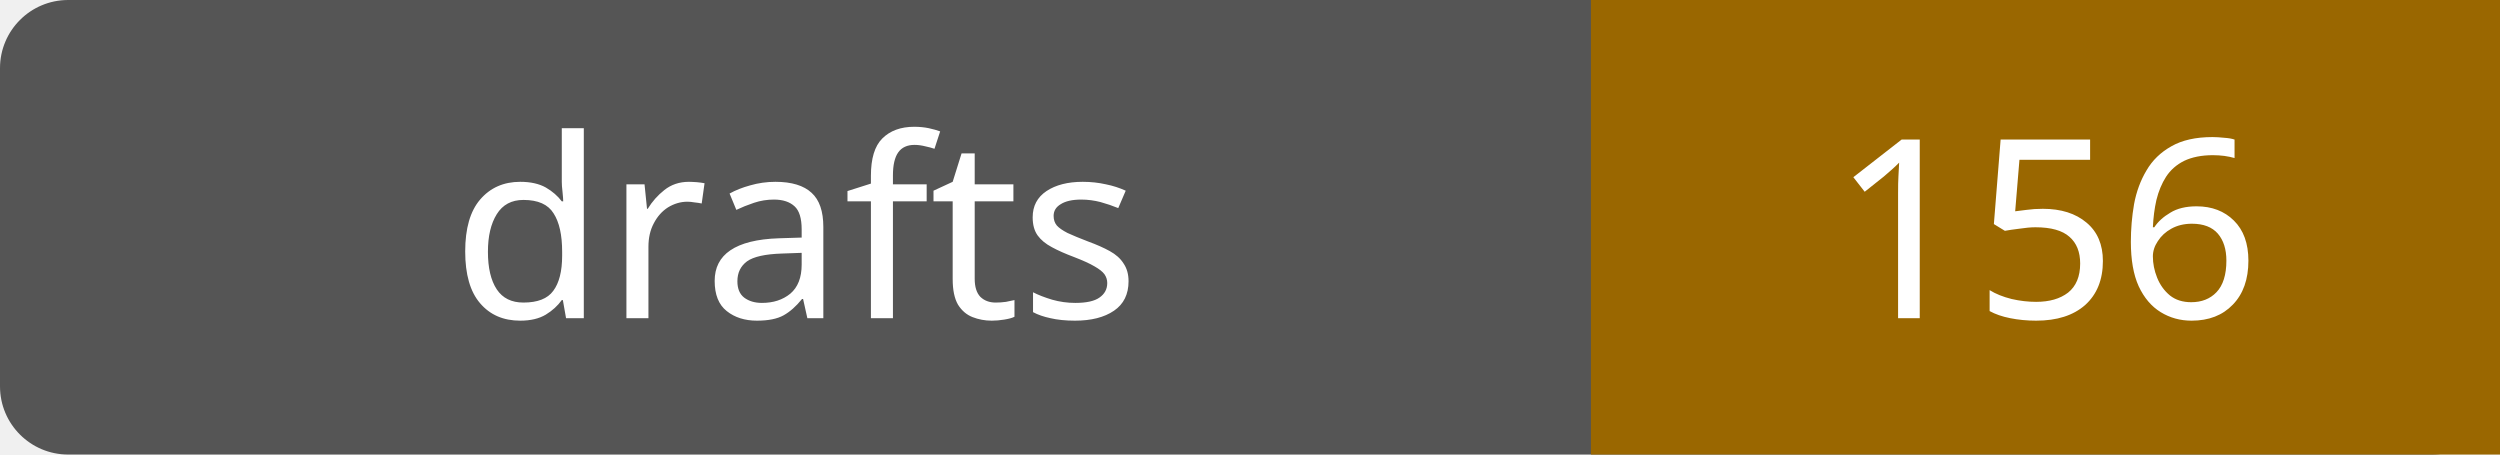
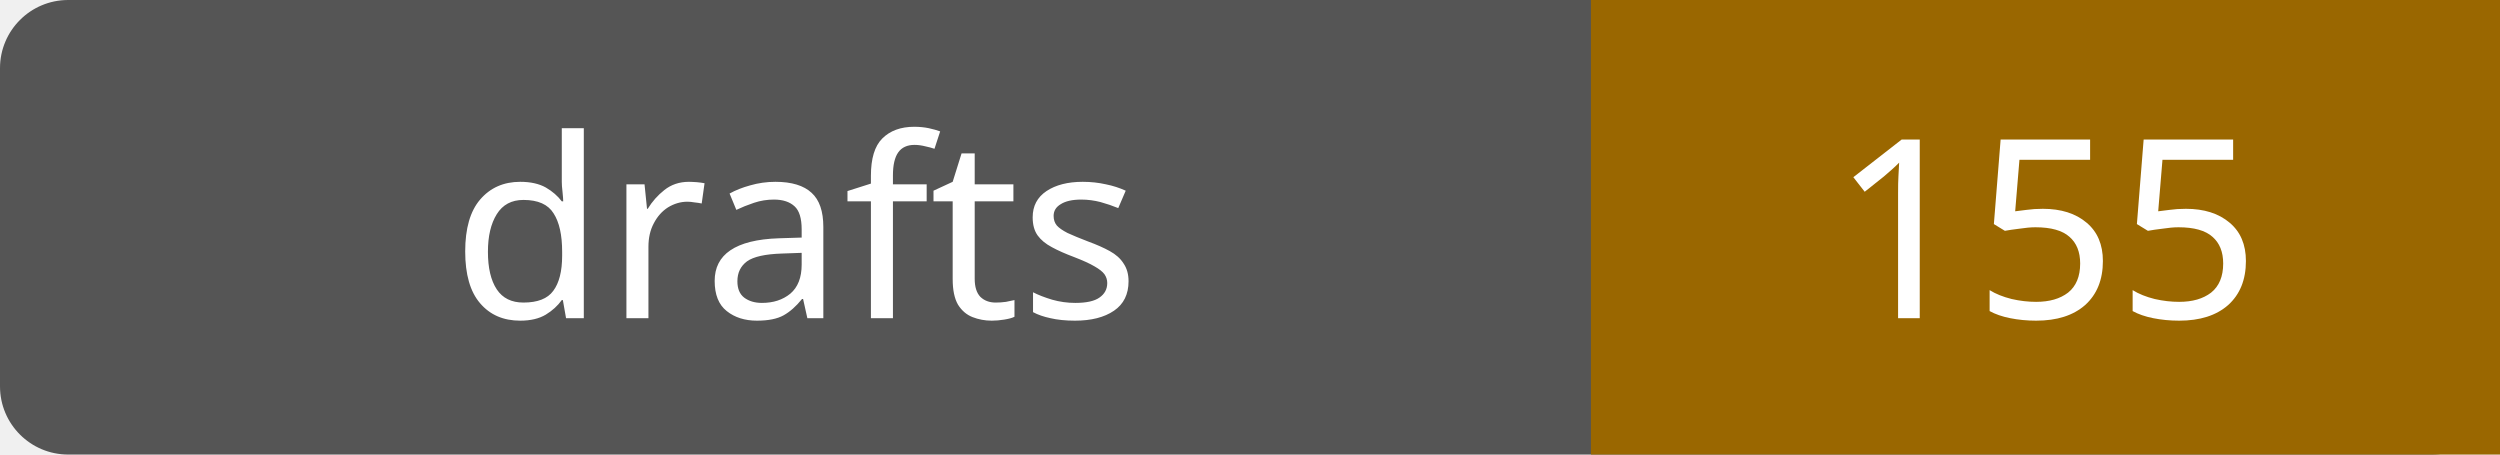
- <svg xmlns="http://www.w3.org/2000/svg" width="110" height="20" role="img" aria-label="drafts: 156">
+ <svg xmlns="http://www.w3.org/2000/svg" width="110" height="20" role="img" aria-label="drafts: 155">
  <rect width="110" height="20" rx="3" fill="#555" />
  <path fill="#9a6700" d="M70 0h40v20H70z" />
  <g fill="#fff" text-anchor="middle" font-family="Verdana,sans-serif" font-size="11">
    <text x="35.0" y="14">drafts</text>
-     <text x="90.0" y="14">156</text>
+     <text x="90.0" y="14">155</text>
  </g>
</svg>
